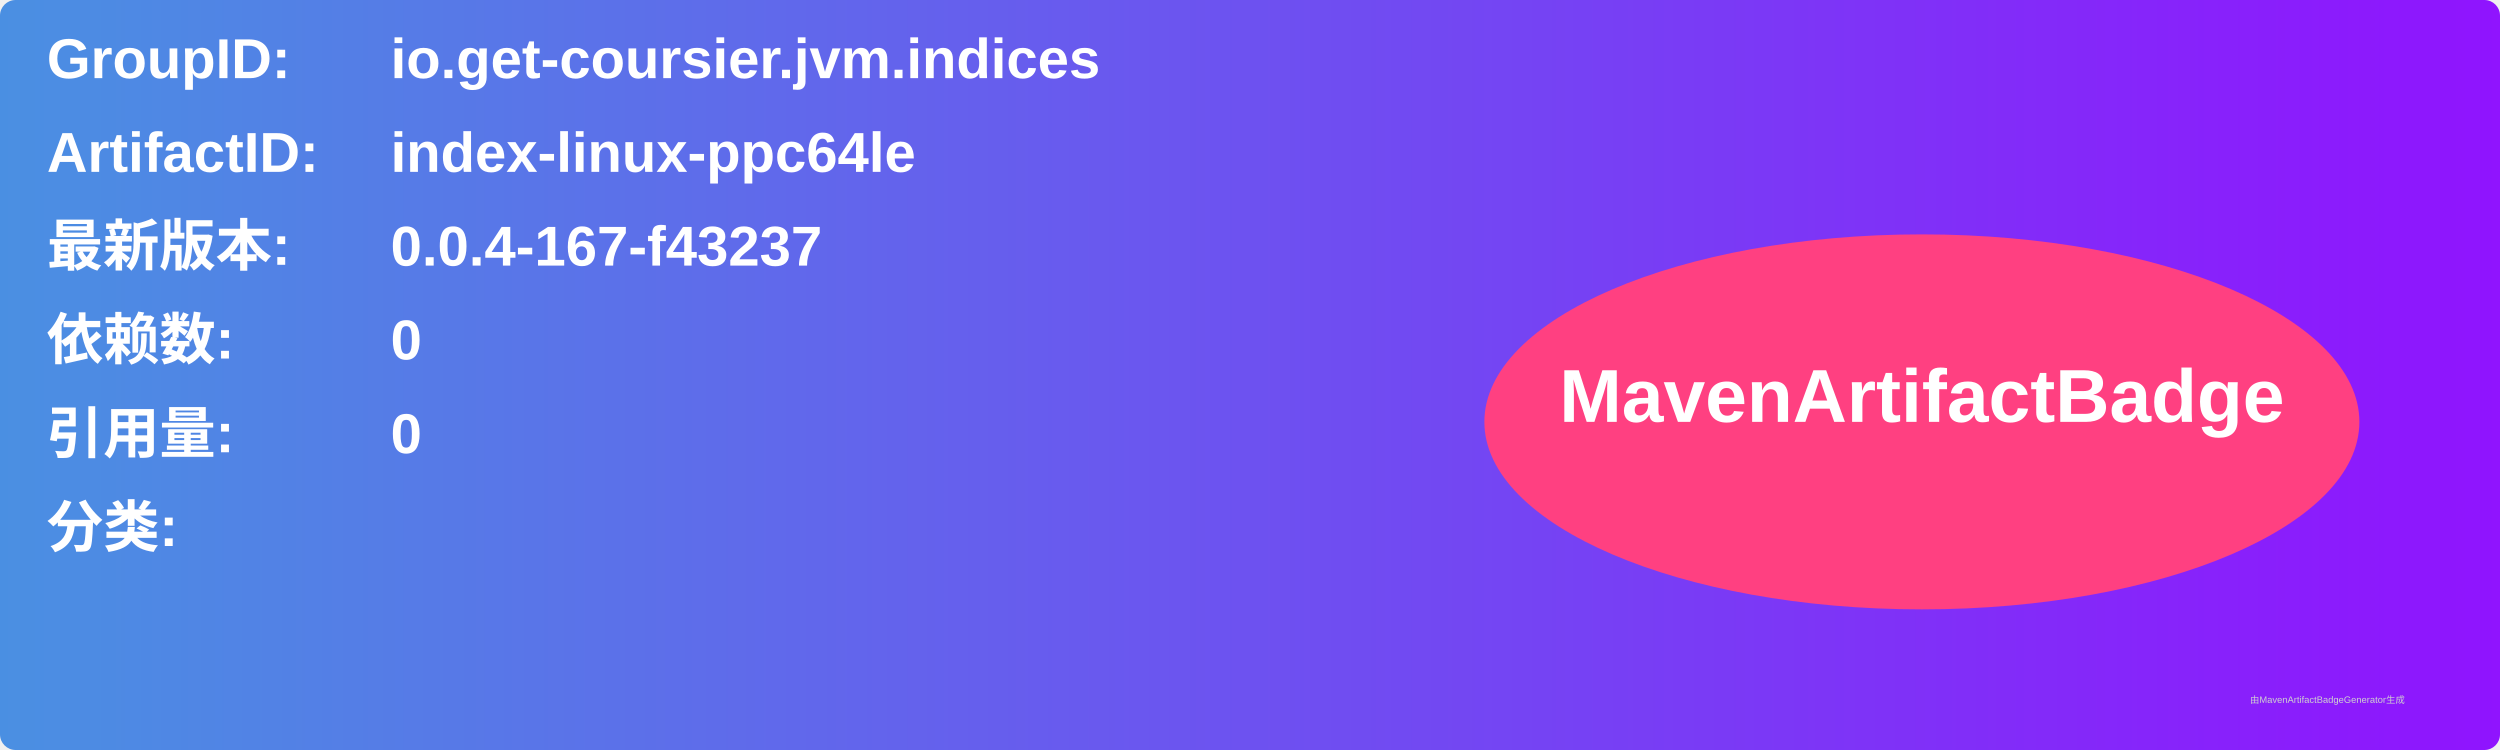
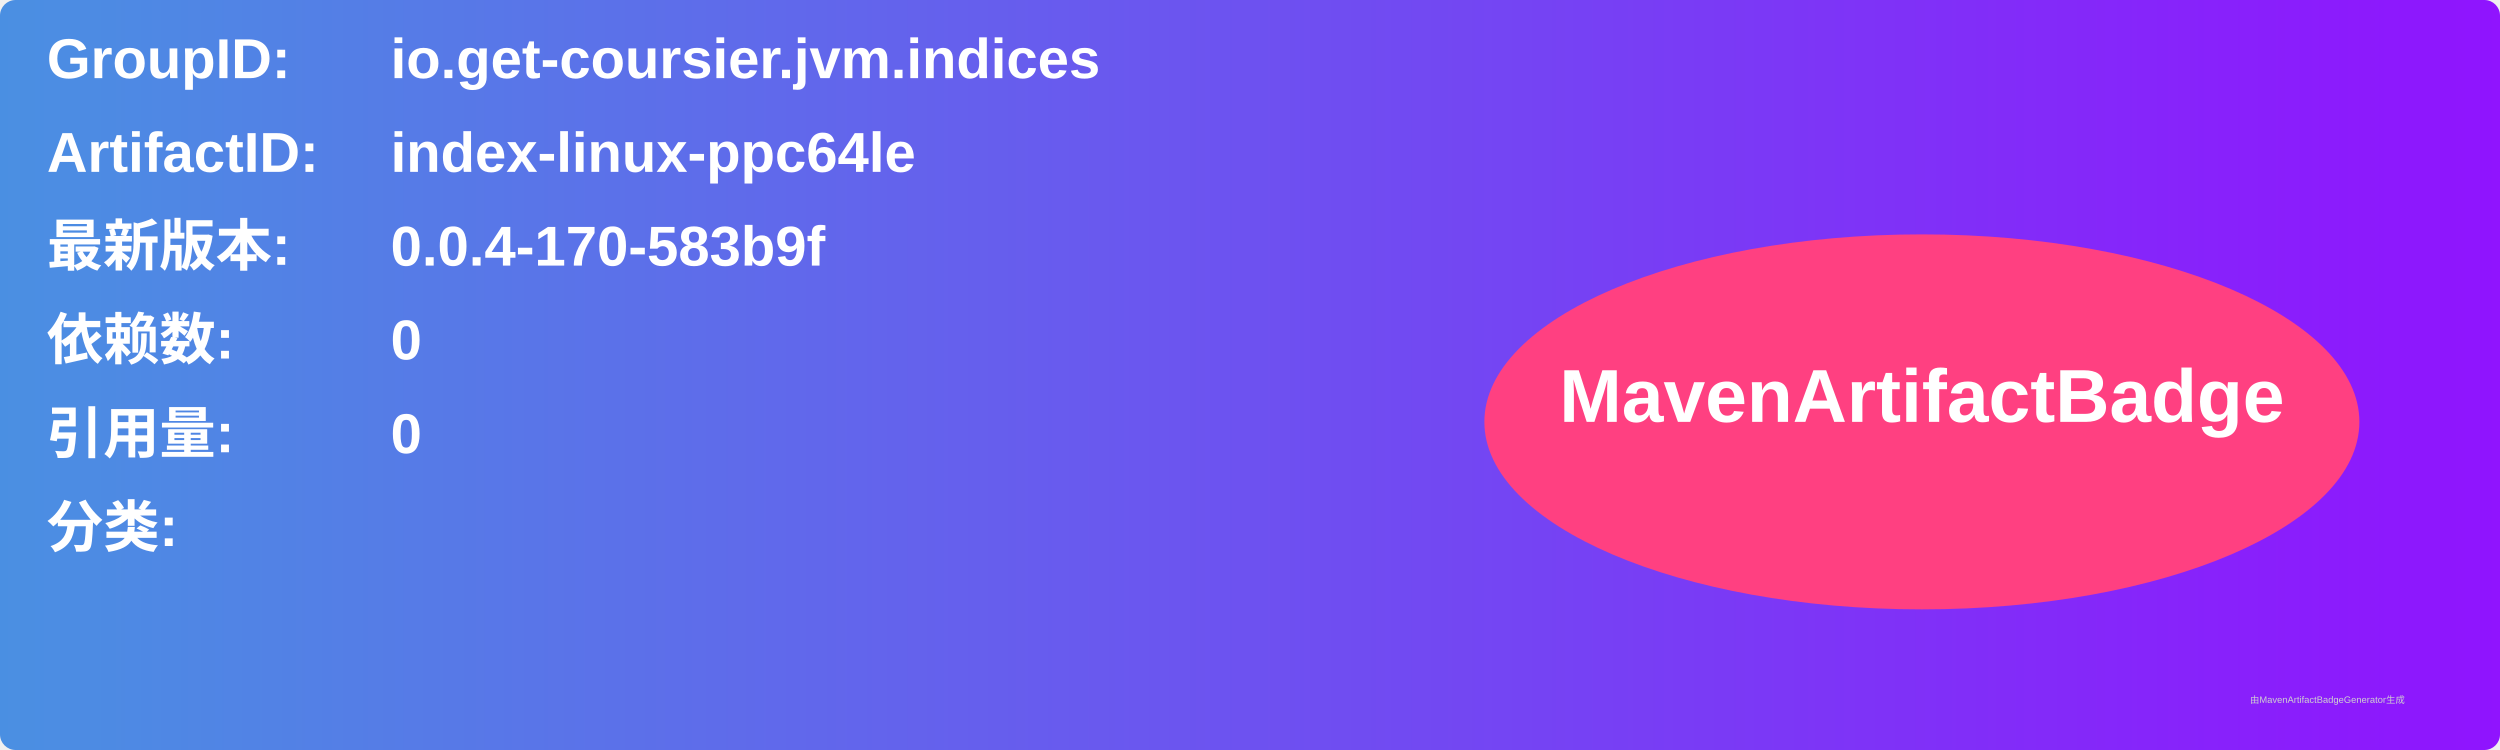
<svg xmlns="http://www.w3.org/2000/svg" width="800" height="240" viewBox="0 0 800 240">
  <linearGradient id="grad" x1="0%" y1="0%" x2="100%" y2="0%">
    <stop offset="0%" stop-color="#4a90e2" />
    <stop offset="100%" stop-color="#9013fe" />
  </linearGradient>
  <rect width="100%" height="100%" rx="5" ry="5" fill="url(#grad)" />
  <g transform="translate(15, 15)">
    <text x="0" y="10" font-family="Arial" font-size="18" fill="white" font-weight="bold" width="260">GroupID:</text>
    <text x="110" y="10" font-family="Arial" font-size="18" fill="white" font-weight="bold" width="460">io.get-coursier.jvm.indices</text>
    <text x="0" y="40" font-family="Arial" font-size="18" fill="white" font-weight="bold" width="260">ArtifactID:</text>
    <text x="110" y="40" font-family="Arial" font-size="18" fill="white" font-weight="bold" width="460">index-linux-ppc64le</text>
    <text x="0" y="70" font-family="Arial" font-size="18" fill="white" font-weight="bold">最新版本:</text>
    <text x="110" y="70" font-family="Arial" font-size="18" fill="white" font-weight="bold">
-       <tspan font-weight="bold">0.0.4-167-f43237</tspan>
+       <tspan font-weight="bold">0.0.4-170-583b9f</tspan>
    </text>
    <text x="0" y="100" font-family="Arial" font-size="18" fill="white" font-weight="bold">依赖数: </text>
    <text x="110" y="100" font-family="Arial" font-size="18" fill="white">
      <tspan font-weight="bold">0</tspan>
    </text>
    <text x="0" y="130" font-family="Arial" font-size="18" fill="white" font-weight="bold">引用量: </text>
    <text x="110" y="130" font-family="Arial" font-size="18" fill="white">
      <tspan font-weight="bold">0</tspan>
    </text>
    <text x="0" y="160" font-family="Arial" font-size="18" fill="white" font-weight="bold">分类:</text>
    <text x="10" y="190" font-family="Arial" font-size="10" fill="white">
      <tspan font-weight="bold" />
    </text>
    <ellipse cx="600" cy="120" rx="140" ry="60" fill="#ff4081" />
    <text x="600" y="120" text-anchor="middle" font-family="Arial" font-size="24" fill="white" font-weight="bold">MavenArtifactBadge</text>
  </g>
  <text x="720" y="225" font-family="Arial" font-size="3" fill="#d0d0d0">由MavenArtifactBadgeGenerator生成</text>
</svg>
